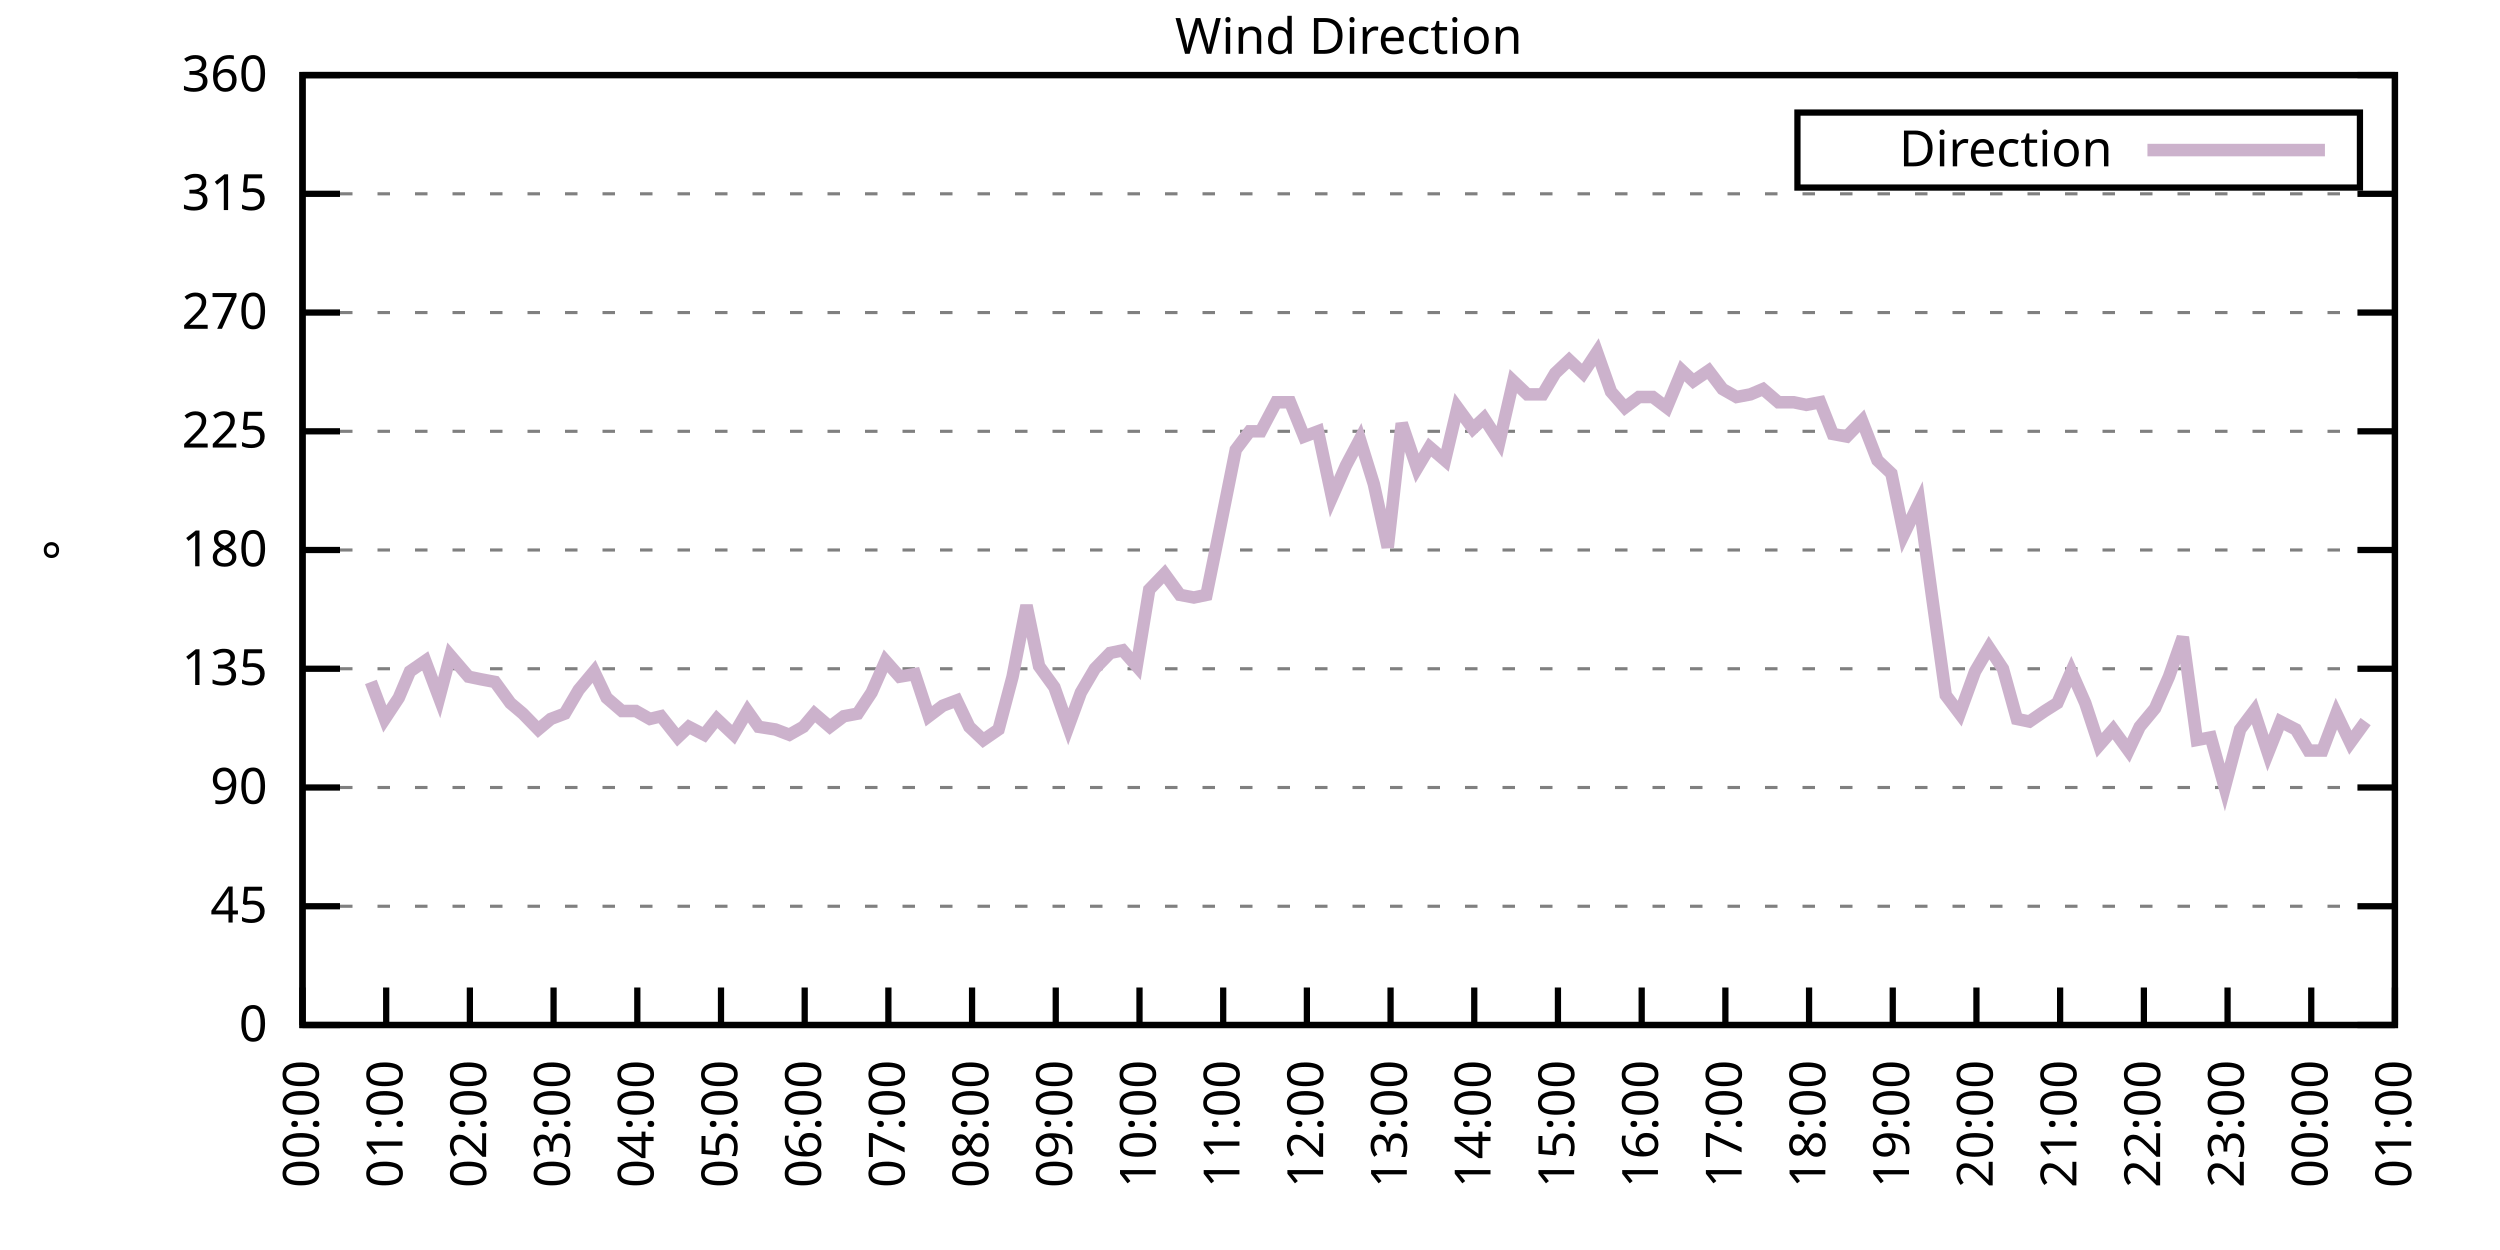
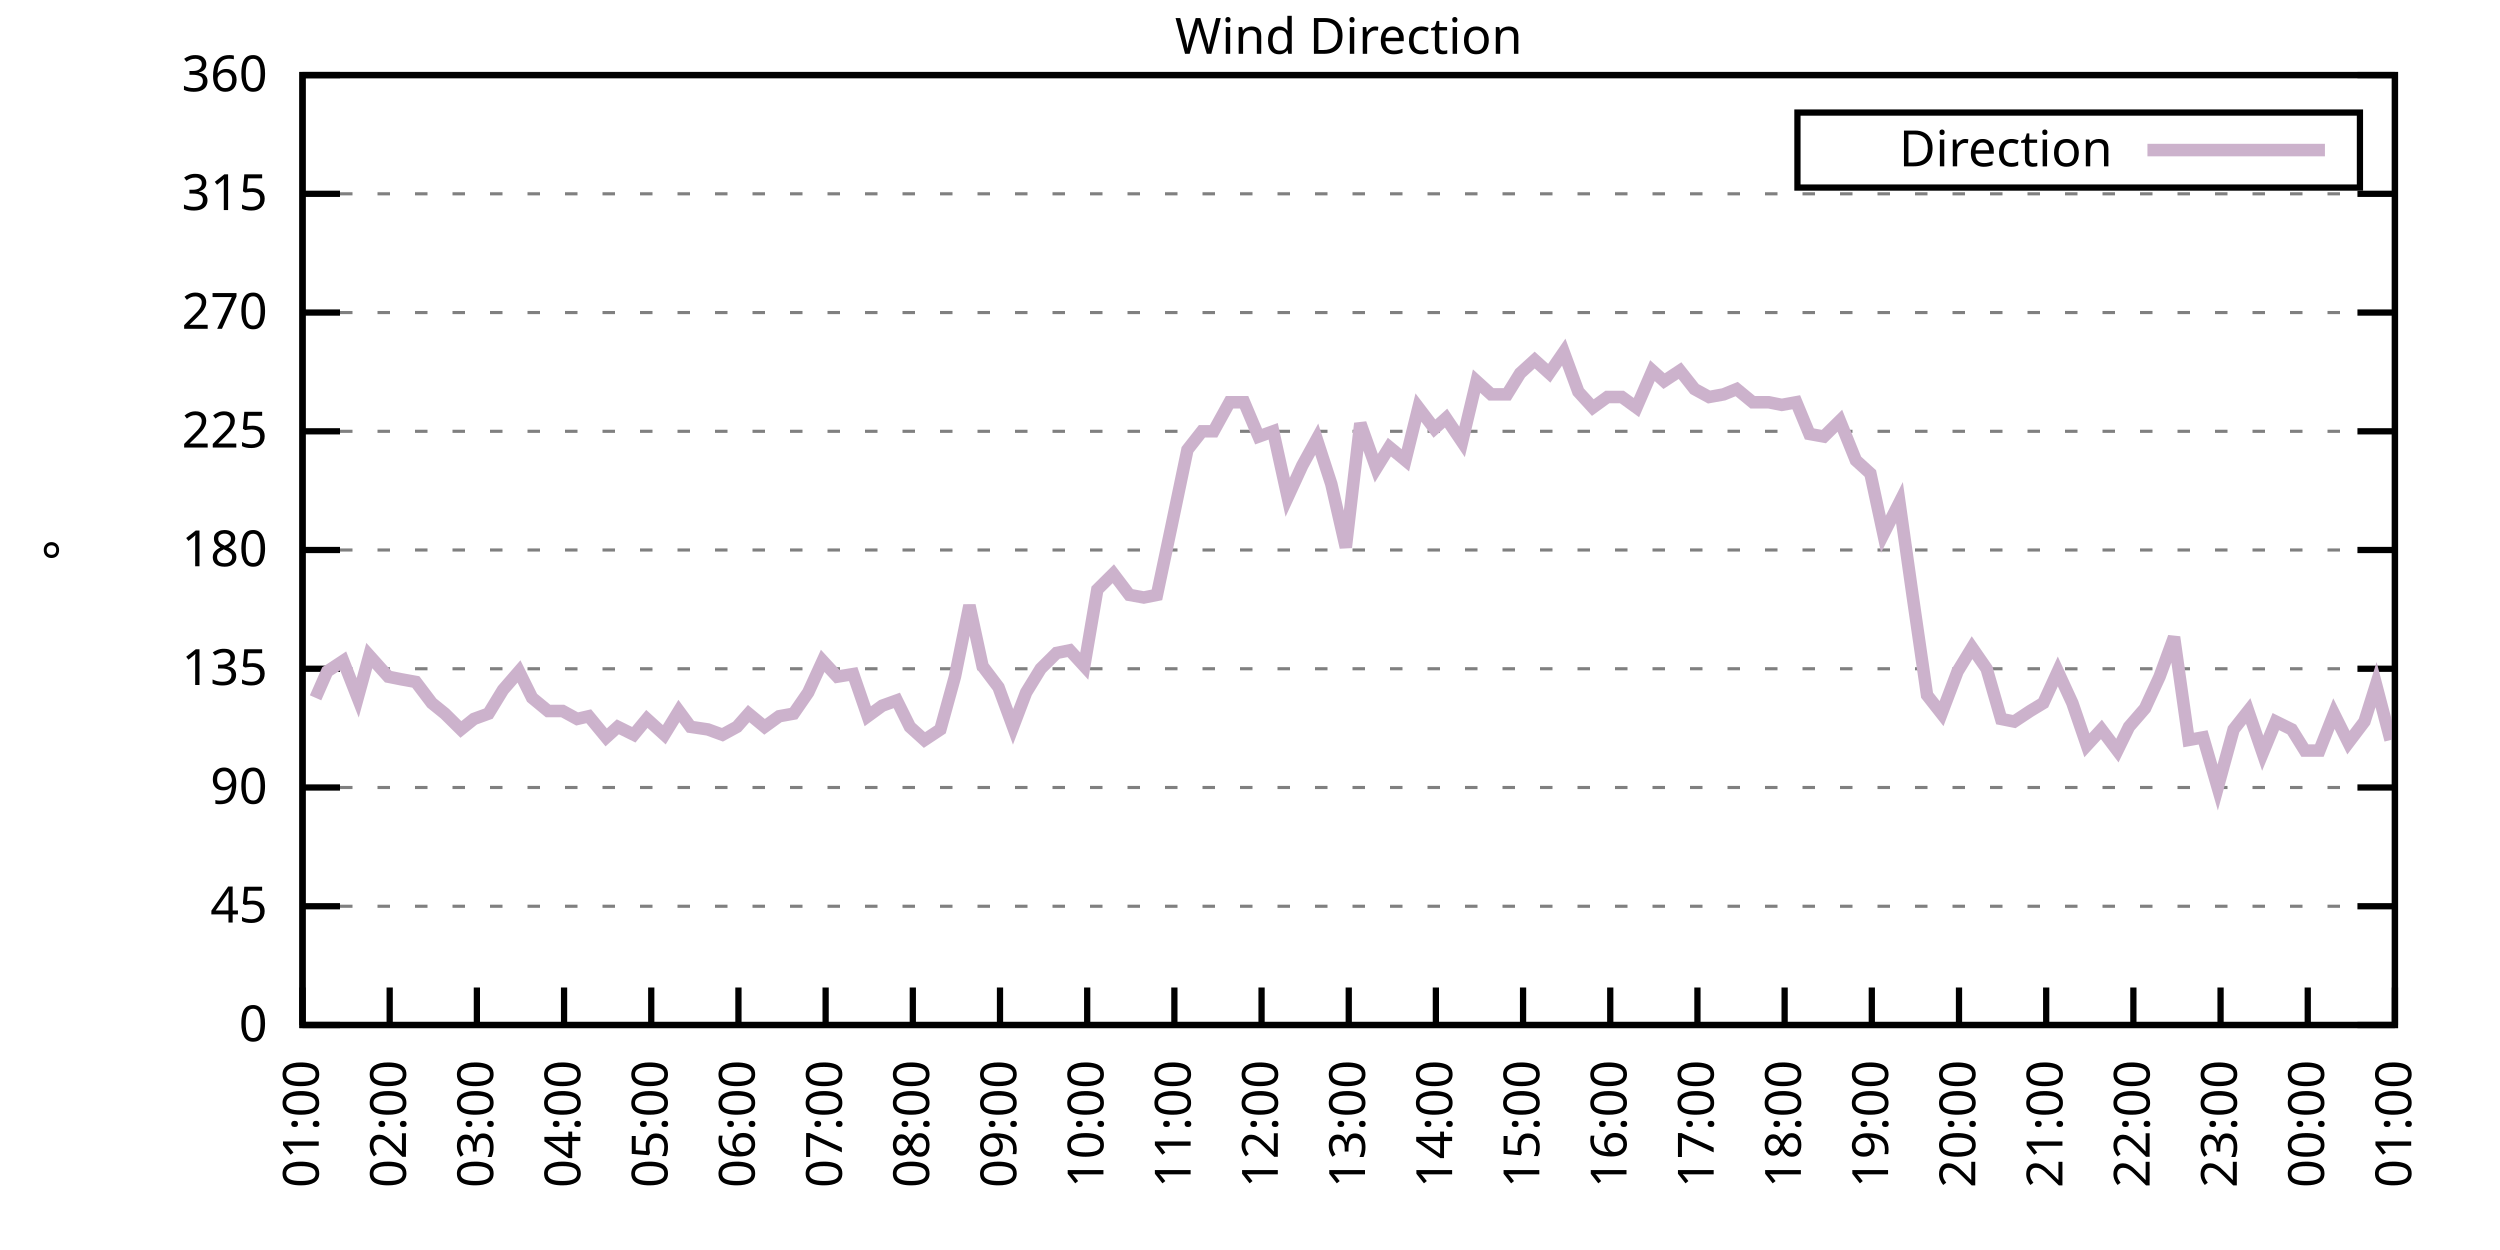
<svg xmlns="http://www.w3.org/2000/svg" xmlns:xlink="http://www.w3.org/1999/xlink" width="400" height="200" viewBox="0 0 400 200">
  <g id="gnuplot_canvas">
    <rect x="0" y="0" width="400" height="200" fill="none" />
    <defs>
      <circle id="gpDot" r="0.5" stroke-width="0.5" stroke="currentColor" />
      <path id="gpPt0" stroke-width="0.333" stroke="currentColor" d="M-1,0 h2 M0,-1 v2" />
      <path id="gpPt1" stroke-width="0.333" stroke="currentColor" d="M-1,-1 L1,1 M1,-1 L-1,1" />
      <path id="gpPt2" stroke-width="0.333" stroke="currentColor" d="M-1,0 L1,0 M0,-1 L0,1 M-1,-1 L1,1 M-1,1 L1,-1" />
      <rect id="gpPt3" stroke-width="0.333" stroke="currentColor" x="-1" y="-1" width="2" height="2" />
      <rect id="gpPt4" stroke-width="0.333" stroke="currentColor" fill="currentColor" x="-1" y="-1" width="2" height="2" />
      <circle id="gpPt5" stroke-width="0.333" stroke="currentColor" cx="0" cy="0" r="1" />
      <use xlink:href="#gpPt5" id="gpPt6" fill="currentColor" stroke="none" />
      <path id="gpPt7" stroke-width="0.333" stroke="currentColor" d="M0,-1.33 L-1.33,0.67 L1.33,0.67 z" />
      <use xlink:href="#gpPt7" id="gpPt8" fill="currentColor" stroke="none" />
      <use xlink:href="#gpPt7" id="gpPt9" stroke="currentColor" transform="rotate(180)" />
      <use xlink:href="#gpPt9" id="gpPt10" fill="currentColor" stroke="none" />
      <use xlink:href="#gpPt3" id="gpPt11" stroke="currentColor" transform="rotate(45)" />
      <use xlink:href="#gpPt11" id="gpPt12" fill="currentColor" stroke="none" />
      <path id="gpPt13" stroke-width="0.333" stroke="currentColor" d="M0,1.330 L1.265,0.411 L0.782,-1.067 L-0.782,-1.076 L-1.265,0.411 z" />
      <use xlink:href="#gpPt13" id="gpPt14" fill="currentColor" stroke="none" />
      <filter id="textbox" filterUnits="objectBoundingBox" x="0" y="0" height="1" width="1">
        <feFlood flood-color="white" flood-opacity="1" result="bgnd" />
        <feComposite in="SourceGraphic" in2="bgnd" operator="atop" />
      </filter>
      <filter id="greybox" filterUnits="objectBoundingBox" x="0" y="0" height="1" width="1">
        <feFlood flood-color="lightgrey" flood-opacity="1" result="grey" />
        <feComposite in="SourceGraphic" in2="grey" operator="atop" />
      </filter>
    </defs>
    <g fill="none" color="white" stroke="currentColor" stroke-width="1.00" stroke-linecap="butt" stroke-linejoin="miter">
</g>
    <g fill="none" color="black" stroke="currentColor" stroke-width="1.00" stroke-linecap="butt" stroke-linejoin="miter">
      <g stroke="none" shape-rendering="crispEdges">
        <polygon fill="rgb(255, 255, 255)" points="48.40,164.00 383.18,164.00 383.18,12.02 48.40,12.02 " />
      </g>
    </g>
    <g fill="none" color="black" stroke="currentColor" stroke-width="1.00" stroke-linecap="butt" stroke-linejoin="miter">
</g>
    <g fill="none" color="black" stroke="black" stroke-width="0.50" stroke-linecap="butt" stroke-linejoin="miter">
</g>
    <g fill="none" color="gray" stroke="currentColor" stroke-width="0.50" stroke-linecap="butt" stroke-linejoin="miter">
      <path stroke="gray" stroke-dasharray="2,4" class="gridline" d="M48.40,164.00 L383.19,164.00  " />
    </g>
    <g fill="none" color="gray" stroke="gray" stroke-width="1.00" stroke-linecap="butt" stroke-linejoin="miter">
</g>
    <g fill="none" color="black" stroke="currentColor" stroke-width="1.00" stroke-linecap="butt" stroke-linejoin="miter">
      <path stroke="black" d="M48.40,164.00 L54.40,164.00 M383.19,164.00 L377.19,164.00  " />
      <g transform="translate(42.80,166.60)" stroke="none" fill="black" font-family="Sans" font-size="8.00" text-anchor="end">
        <text>
          <tspan font-family="Sans"> 0</tspan>
        </text>
      </g>
    </g>
    <g fill="none" color="black" stroke="currentColor" stroke-width="1.00" stroke-linecap="butt" stroke-linejoin="miter">
</g>
    <g fill="none" color="black" stroke="black" stroke-width="0.50" stroke-linecap="butt" stroke-linejoin="miter">
</g>
    <g fill="none" color="gray" stroke="currentColor" stroke-width="0.50" stroke-linecap="butt" stroke-linejoin="miter">
      <path stroke="gray" stroke-dasharray="2,4" class="gridline" d="M48.40,145.00 L383.19,145.00  " />
    </g>
    <g fill="none" color="gray" stroke="gray" stroke-width="1.00" stroke-linecap="butt" stroke-linejoin="miter">
</g>
    <g fill="none" color="black" stroke="currentColor" stroke-width="1.00" stroke-linecap="butt" stroke-linejoin="miter">
      <path stroke="black" d="M48.40,145.00 L54.40,145.00 M383.19,145.00 L377.19,145.00  " />
      <g transform="translate(42.80,147.60)" stroke="none" fill="black" font-family="Sans" font-size="8.00" text-anchor="end">
        <text>
          <tspan font-family="Sans"> 45</tspan>
        </text>
      </g>
    </g>
    <g fill="none" color="black" stroke="currentColor" stroke-width="1.00" stroke-linecap="butt" stroke-linejoin="miter">
</g>
    <g fill="none" color="black" stroke="black" stroke-width="0.50" stroke-linecap="butt" stroke-linejoin="miter">
</g>
    <g fill="none" color="gray" stroke="currentColor" stroke-width="0.50" stroke-linecap="butt" stroke-linejoin="miter">
      <path stroke="gray" stroke-dasharray="2,4" class="gridline" d="M48.40,126.00 L383.19,126.00  " />
    </g>
    <g fill="none" color="gray" stroke="gray" stroke-width="1.00" stroke-linecap="butt" stroke-linejoin="miter">
</g>
    <g fill="none" color="black" stroke="currentColor" stroke-width="1.00" stroke-linecap="butt" stroke-linejoin="miter">
      <path stroke="black" d="M48.40,126.00 L54.40,126.00 M383.19,126.00 L377.19,126.00  " />
      <g transform="translate(42.80,128.60)" stroke="none" fill="black" font-family="Sans" font-size="8.00" text-anchor="end">
        <text>
          <tspan font-family="Sans"> 90</tspan>
        </text>
      </g>
    </g>
    <g fill="none" color="black" stroke="currentColor" stroke-width="1.00" stroke-linecap="butt" stroke-linejoin="miter">
</g>
    <g fill="none" color="black" stroke="black" stroke-width="0.50" stroke-linecap="butt" stroke-linejoin="miter">
</g>
    <g fill="none" color="gray" stroke="currentColor" stroke-width="0.50" stroke-linecap="butt" stroke-linejoin="miter">
      <path stroke="gray" stroke-dasharray="2,4" class="gridline" d="M48.40,107.00 L383.19,107.00  " />
    </g>
    <g fill="none" color="gray" stroke="gray" stroke-width="1.00" stroke-linecap="butt" stroke-linejoin="miter">
</g>
    <g fill="none" color="black" stroke="currentColor" stroke-width="1.00" stroke-linecap="butt" stroke-linejoin="miter">
      <path stroke="black" d="M48.40,107.00 L54.40,107.00 M383.19,107.00 L377.19,107.00  " />
      <g transform="translate(42.80,109.60)" stroke="none" fill="black" font-family="Sans" font-size="8.00" text-anchor="end">
        <text>
          <tspan font-family="Sans"> 135</tspan>
        </text>
      </g>
    </g>
    <g fill="none" color="black" stroke="currentColor" stroke-width="1.00" stroke-linecap="butt" stroke-linejoin="miter">
</g>
    <g fill="none" color="black" stroke="black" stroke-width="0.50" stroke-linecap="butt" stroke-linejoin="miter">
</g>
    <g fill="none" color="gray" stroke="currentColor" stroke-width="0.50" stroke-linecap="butt" stroke-linejoin="miter">
      <path stroke="gray" stroke-dasharray="2,4" class="gridline" d="M48.40,88.00 L383.19,88.00  " />
    </g>
    <g fill="none" color="gray" stroke="gray" stroke-width="1.00" stroke-linecap="butt" stroke-linejoin="miter">
</g>
    <g fill="none" color="black" stroke="currentColor" stroke-width="1.00" stroke-linecap="butt" stroke-linejoin="miter">
      <path stroke="black" d="M48.40,88.00 L54.40,88.00 M383.19,88.00 L377.19,88.00  " />
      <g transform="translate(42.80,90.60)" stroke="none" fill="black" font-family="Sans" font-size="8.00" text-anchor="end">
        <text>
          <tspan font-family="Sans"> 180</tspan>
        </text>
      </g>
    </g>
    <g fill="none" color="black" stroke="currentColor" stroke-width="1.00" stroke-linecap="butt" stroke-linejoin="miter">
</g>
    <g fill="none" color="black" stroke="black" stroke-width="0.50" stroke-linecap="butt" stroke-linejoin="miter">
</g>
    <g fill="none" color="gray" stroke="currentColor" stroke-width="0.50" stroke-linecap="butt" stroke-linejoin="miter">
      <path stroke="gray" stroke-dasharray="2,4" class="gridline" d="M48.40,69.01 L383.19,69.01  " />
    </g>
    <g fill="none" color="gray" stroke="gray" stroke-width="1.00" stroke-linecap="butt" stroke-linejoin="miter">
</g>
    <g fill="none" color="black" stroke="currentColor" stroke-width="1.00" stroke-linecap="butt" stroke-linejoin="miter">
      <path stroke="black" d="M48.40,69.01 L54.40,69.01 M383.19,69.01 L377.19,69.01  " />
      <g transform="translate(42.80,71.61)" stroke="none" fill="black" font-family="Sans" font-size="8.00" text-anchor="end">
        <text>
          <tspan font-family="Sans"> 225</tspan>
        </text>
      </g>
    </g>
    <g fill="none" color="black" stroke="currentColor" stroke-width="1.00" stroke-linecap="butt" stroke-linejoin="miter">
</g>
    <g fill="none" color="black" stroke="black" stroke-width="0.50" stroke-linecap="butt" stroke-linejoin="miter">
</g>
    <g fill="none" color="gray" stroke="currentColor" stroke-width="0.50" stroke-linecap="butt" stroke-linejoin="miter">
      <path stroke="gray" stroke-dasharray="2,4" class="gridline" d="M48.40,50.01 L383.19,50.01  " />
    </g>
    <g fill="none" color="gray" stroke="gray" stroke-width="1.00" stroke-linecap="butt" stroke-linejoin="miter">
</g>
    <g fill="none" color="black" stroke="currentColor" stroke-width="1.00" stroke-linecap="butt" stroke-linejoin="miter">
      <path stroke="black" d="M48.40,50.01 L54.40,50.01 M383.19,50.01 L377.19,50.01  " />
      <g transform="translate(42.80,52.61)" stroke="none" fill="black" font-family="Sans" font-size="8.00" text-anchor="end">
        <text>
          <tspan font-family="Sans"> 270</tspan>
        </text>
      </g>
    </g>
    <g fill="none" color="black" stroke="currentColor" stroke-width="1.00" stroke-linecap="butt" stroke-linejoin="miter">
</g>
    <g fill="none" color="black" stroke="black" stroke-width="0.50" stroke-linecap="butt" stroke-linejoin="miter">
</g>
    <g fill="none" color="gray" stroke="currentColor" stroke-width="0.50" stroke-linecap="butt" stroke-linejoin="miter">
      <path stroke="gray" stroke-dasharray="2,4" class="gridline" d="M48.40,31.01 L383.19,31.01  " />
    </g>
    <g fill="none" color="gray" stroke="gray" stroke-width="1.00" stroke-linecap="butt" stroke-linejoin="miter">
</g>
    <g fill="none" color="black" stroke="currentColor" stroke-width="1.00" stroke-linecap="butt" stroke-linejoin="miter">
      <path stroke="black" d="M48.40,31.01 L54.40,31.01 M383.19,31.01 L377.19,31.01  " />
      <g transform="translate(42.80,33.61)" stroke="none" fill="black" font-family="Sans" font-size="8.00" text-anchor="end">
        <text>
          <tspan font-family="Sans"> 315</tspan>
        </text>
      </g>
    </g>
    <g fill="none" color="black" stroke="currentColor" stroke-width="1.00" stroke-linecap="butt" stroke-linejoin="miter">
</g>
    <g fill="none" color="black" stroke="black" stroke-width="0.50" stroke-linecap="butt" stroke-linejoin="miter">
</g>
    <g fill="none" color="gray" stroke="currentColor" stroke-width="0.50" stroke-linecap="butt" stroke-linejoin="miter">
      <path stroke="gray" stroke-dasharray="2,4" class="gridline" d="M48.40,12.01 L383.19,12.01  " />
    </g>
    <g fill="none" color="gray" stroke="gray" stroke-width="1.00" stroke-linecap="butt" stroke-linejoin="miter">
</g>
    <g fill="none" color="black" stroke="currentColor" stroke-width="1.00" stroke-linecap="butt" stroke-linejoin="miter">
      <path stroke="black" d="M48.40,12.01 L54.40,12.01 M383.19,12.01 L377.19,12.01  " />
      <g transform="translate(42.80,14.61)" stroke="none" fill="black" font-family="Sans" font-size="8.00" text-anchor="end">
        <text>
          <tspan font-family="Sans"> 360</tspan>
        </text>
      </g>
    </g>
    <g fill="none" color="black" stroke="currentColor" stroke-width="1.00" stroke-linecap="butt" stroke-linejoin="miter">
      <path stroke="black" d="M48.40,164.00 L48.40,158.00  " />
      <g transform="translate(51.00,169.60) rotate(270.00)" stroke="none" fill="black" font-family="Sans" font-size="8.00" text-anchor="end">
        <text>
-           <tspan font-family="Sans">00:00</tspan>
-         </text>
-       </g>
-     </g>
-     <g fill="none" color="black" stroke="currentColor" stroke-width="1.00" stroke-linecap="butt" stroke-linejoin="miter">
-       <path stroke="black" d="M61.79,164.00 L61.79,158.00  " />
-       <g transform="translate(64.39,169.60) rotate(270.00)" stroke="none" fill="black" font-family="Sans" font-size="8.00" text-anchor="end">
-         <text>
          <tspan font-family="Sans">01:00</tspan>
        </text>
      </g>
    </g>
    <g fill="none" color="black" stroke="currentColor" stroke-width="1.00" stroke-linecap="butt" stroke-linejoin="miter">
-       <path stroke="black" d="M75.18,164.00 L75.18,158.00  " />
-       <g transform="translate(77.78,169.60) rotate(270.00)" stroke="none" fill="black" font-family="Sans" font-size="8.00" text-anchor="end">
+       <path stroke="black" d="M62.35,164.00 L62.35,158.00  " />
+       <g transform="translate(64.95,169.60) rotate(270.00)" stroke="none" fill="black" font-family="Sans" font-size="8.00" text-anchor="end">
        <text>
          <tspan font-family="Sans">02:00</tspan>
        </text>
      </g>
    </g>
    <g fill="none" color="black" stroke="currentColor" stroke-width="1.00" stroke-linecap="butt" stroke-linejoin="miter">
-       <path stroke="black" d="M88.57,164.00 L88.57,158.00  " />
-       <g transform="translate(91.17,169.60) rotate(270.00)" stroke="none" fill="black" font-family="Sans" font-size="8.00" text-anchor="end">
+       <path stroke="black" d="M76.30,164.00 L76.30,158.00  " />
+       <g transform="translate(78.90,169.60) rotate(270.00)" stroke="none" fill="black" font-family="Sans" font-size="8.00" text-anchor="end">
        <text>
          <tspan font-family="Sans">03:00</tspan>
        </text>
      </g>
    </g>
    <g fill="none" color="black" stroke="currentColor" stroke-width="1.00" stroke-linecap="butt" stroke-linejoin="miter">
-       <path stroke="black" d="M101.97,164.00 L101.97,158.00  " />
-       <g transform="translate(104.57,169.60) rotate(270.00)" stroke="none" fill="black" font-family="Sans" font-size="8.00" text-anchor="end">
+       <path stroke="black" d="M90.25,164.00 L90.25,158.00  " />
+       <g transform="translate(92.85,169.60) rotate(270.00)" stroke="none" fill="black" font-family="Sans" font-size="8.00" text-anchor="end">
        <text>
          <tspan font-family="Sans">04:00</tspan>
        </text>
      </g>
    </g>
    <g fill="none" color="black" stroke="currentColor" stroke-width="1.00" stroke-linecap="butt" stroke-linejoin="miter">
-       <path stroke="black" d="M115.36,164.00 L115.36,158.00  " />
-       <g transform="translate(117.96,169.60) rotate(270.00)" stroke="none" fill="black" font-family="Sans" font-size="8.00" text-anchor="end">
+       <path stroke="black" d="M104.20,164.00 L104.20,158.00  " />
+       <g transform="translate(106.80,169.60) rotate(270.00)" stroke="none" fill="black" font-family="Sans" font-size="8.00" text-anchor="end">
        <text>
          <tspan font-family="Sans">05:00</tspan>
        </text>
      </g>
    </g>
    <g fill="none" color="black" stroke="currentColor" stroke-width="1.00" stroke-linecap="butt" stroke-linejoin="miter">
-       <path stroke="black" d="M128.75,164.00 L128.75,158.00  " />
-       <g transform="translate(131.35,169.60) rotate(270.00)" stroke="none" fill="black" font-family="Sans" font-size="8.00" text-anchor="end">
+       <path stroke="black" d="M118.15,164.00 L118.15,158.00  " />
+       <g transform="translate(120.75,169.60) rotate(270.00)" stroke="none" fill="black" font-family="Sans" font-size="8.00" text-anchor="end">
        <text>
          <tspan font-family="Sans">06:00</tspan>
        </text>
      </g>
    </g>
    <g fill="none" color="black" stroke="currentColor" stroke-width="1.00" stroke-linecap="butt" stroke-linejoin="miter">
-       <path stroke="black" d="M142.14,164.00 L142.14,158.00  " />
-       <g transform="translate(144.74,169.60) rotate(270.00)" stroke="none" fill="black" font-family="Sans" font-size="8.00" text-anchor="end">
+       <path stroke="black" d="M132.10,164.00 L132.10,158.00  " />
+       <g transform="translate(134.70,169.60) rotate(270.00)" stroke="none" fill="black" font-family="Sans" font-size="8.00" text-anchor="end">
        <text>
          <tspan font-family="Sans">07:00</tspan>
        </text>
      </g>
    </g>
    <g fill="none" color="black" stroke="currentColor" stroke-width="1.00" stroke-linecap="butt" stroke-linejoin="miter">
-       <path stroke="black" d="M155.53,164.00 L155.53,158.00  " />
-       <g transform="translate(158.13,169.60) rotate(270.00)" stroke="none" fill="black" font-family="Sans" font-size="8.00" text-anchor="end">
+       <path stroke="black" d="M146.05,164.00 L146.05,158.00  " />
+       <g transform="translate(148.65,169.60) rotate(270.00)" stroke="none" fill="black" font-family="Sans" font-size="8.00" text-anchor="end">
        <text>
          <tspan font-family="Sans">08:00</tspan>
        </text>
      </g>
    </g>
    <g fill="none" color="black" stroke="currentColor" stroke-width="1.00" stroke-linecap="butt" stroke-linejoin="miter">
-       <path stroke="black" d="M168.92,164.00 L168.92,158.00  " />
-       <g transform="translate(171.52,169.60) rotate(270.00)" stroke="none" fill="black" font-family="Sans" font-size="8.00" text-anchor="end">
+       <path stroke="black" d="M160.00,164.00 L160.00,158.00  " />
+       <g transform="translate(162.60,169.60) rotate(270.00)" stroke="none" fill="black" font-family="Sans" font-size="8.00" text-anchor="end">
        <text>
          <tspan font-family="Sans">09:00</tspan>
        </text>
      </g>
    </g>
    <g fill="none" color="black" stroke="currentColor" stroke-width="1.00" stroke-linecap="butt" stroke-linejoin="miter">
-       <path stroke="black" d="M182.32,164.00 L182.32,158.00  " />
-       <g transform="translate(184.92,169.60) rotate(270.00)" stroke="none" fill="black" font-family="Sans" font-size="8.00" text-anchor="end">
+       <path stroke="black" d="M173.95,164.00 L173.95,158.00  " />
+       <g transform="translate(176.55,169.60) rotate(270.00)" stroke="none" fill="black" font-family="Sans" font-size="8.00" text-anchor="end">
        <text>
          <tspan font-family="Sans">10:00</tspan>
        </text>
      </g>
    </g>
    <g fill="none" color="black" stroke="currentColor" stroke-width="1.00" stroke-linecap="butt" stroke-linejoin="miter">
-       <path stroke="black" d="M195.71,164.00 L195.71,158.00  " />
-       <g transform="translate(198.31,169.60) rotate(270.00)" stroke="none" fill="black" font-family="Sans" font-size="8.00" text-anchor="end">
+       <path stroke="black" d="M187.90,164.00 L187.90,158.00  " />
+       <g transform="translate(190.50,169.60) rotate(270.00)" stroke="none" fill="black" font-family="Sans" font-size="8.00" text-anchor="end">
        <text>
          <tspan font-family="Sans">11:00</tspan>
        </text>
      </g>
    </g>
    <g fill="none" color="black" stroke="currentColor" stroke-width="1.00" stroke-linecap="butt" stroke-linejoin="miter">
-       <path stroke="black" d="M209.10,164.00 L209.10,158.00  " />
-       <g transform="translate(211.70,169.60) rotate(270.00)" stroke="none" fill="black" font-family="Sans" font-size="8.00" text-anchor="end">
+       <path stroke="black" d="M201.85,164.00 L201.85,158.00  " />
+       <g transform="translate(204.45,169.60) rotate(270.00)" stroke="none" fill="black" font-family="Sans" font-size="8.00" text-anchor="end">
        <text>
          <tspan font-family="Sans">12:00</tspan>
        </text>
      </g>
    </g>
    <g fill="none" color="black" stroke="currentColor" stroke-width="1.00" stroke-linecap="butt" stroke-linejoin="miter">
-       <path stroke="black" d="M222.49,164.00 L222.49,158.00  " />
-       <g transform="translate(225.09,169.60) rotate(270.00)" stroke="none" fill="black" font-family="Sans" font-size="8.00" text-anchor="end">
+       <path stroke="black" d="M215.80,164.00 L215.80,158.00  " />
+       <g transform="translate(218.40,169.60) rotate(270.00)" stroke="none" fill="black" font-family="Sans" font-size="8.00" text-anchor="end">
        <text>
          <tspan font-family="Sans">13:00</tspan>
        </text>
      </g>
    </g>
    <g fill="none" color="black" stroke="currentColor" stroke-width="1.00" stroke-linecap="butt" stroke-linejoin="miter">
-       <path stroke="black" d="M235.88,164.00 L235.88,158.00  " />
-       <g transform="translate(238.48,169.60) rotate(270.00)" stroke="none" fill="black" font-family="Sans" font-size="8.00" text-anchor="end">
+       <path stroke="black" d="M229.74,164.00 L229.74,158.00  " />
+       <g transform="translate(232.34,169.60) rotate(270.00)" stroke="none" fill="black" font-family="Sans" font-size="8.00" text-anchor="end">
        <text>
          <tspan font-family="Sans">14:00</tspan>
        </text>
      </g>
    </g>
    <g fill="none" color="black" stroke="currentColor" stroke-width="1.00" stroke-linecap="butt" stroke-linejoin="miter">
-       <path stroke="black" d="M249.27,164.00 L249.27,158.00  " />
-       <g transform="translate(251.87,169.60) rotate(270.00)" stroke="none" fill="black" font-family="Sans" font-size="8.00" text-anchor="end">
+       <path stroke="black" d="M243.69,164.00 L243.69,158.00  " />
+       <g transform="translate(246.29,169.60) rotate(270.00)" stroke="none" fill="black" font-family="Sans" font-size="8.00" text-anchor="end">
        <text>
          <tspan font-family="Sans">15:00</tspan>
        </text>
      </g>
    </g>
    <g fill="none" color="black" stroke="currentColor" stroke-width="1.00" stroke-linecap="butt" stroke-linejoin="miter">
-       <path stroke="black" d="M262.67,164.00 L262.67,158.00  " />
-       <g transform="translate(265.27,169.60) rotate(270.00)" stroke="none" fill="black" font-family="Sans" font-size="8.00" text-anchor="end">
+       <path stroke="black" d="M257.64,164.00 L257.64,158.00  " />
+       <g transform="translate(260.24,169.60) rotate(270.00)" stroke="none" fill="black" font-family="Sans" font-size="8.00" text-anchor="end">
        <text>
          <tspan font-family="Sans">16:00</tspan>
        </text>
      </g>
    </g>
    <g fill="none" color="black" stroke="currentColor" stroke-width="1.00" stroke-linecap="butt" stroke-linejoin="miter">
-       <path stroke="black" d="M276.06,164.00 L276.06,158.00  " />
-       <g transform="translate(278.66,169.60) rotate(270.00)" stroke="none" fill="black" font-family="Sans" font-size="8.00" text-anchor="end">
+       <path stroke="black" d="M271.59,164.00 L271.59,158.00  " />
+       <g transform="translate(274.19,169.60) rotate(270.00)" stroke="none" fill="black" font-family="Sans" font-size="8.00" text-anchor="end">
        <text>
          <tspan font-family="Sans">17:00</tspan>
        </text>
      </g>
    </g>
    <g fill="none" color="black" stroke="currentColor" stroke-width="1.00" stroke-linecap="butt" stroke-linejoin="miter">
-       <path stroke="black" d="M289.45,164.00 L289.45,158.00  " />
-       <g transform="translate(292.05,169.60) rotate(270.00)" stroke="none" fill="black" font-family="Sans" font-size="8.00" text-anchor="end">
+       <path stroke="black" d="M285.54,164.00 L285.54,158.00  " />
+       <g transform="translate(288.14,169.60) rotate(270.00)" stroke="none" fill="black" font-family="Sans" font-size="8.00" text-anchor="end">
        <text>
          <tspan font-family="Sans">18:00</tspan>
        </text>
      </g>
    </g>
    <g fill="none" color="black" stroke="currentColor" stroke-width="1.00" stroke-linecap="butt" stroke-linejoin="miter">
-       <path stroke="black" d="M302.84,164.00 L302.84,158.00  " />
-       <g transform="translate(305.44,169.60) rotate(270.00)" stroke="none" fill="black" font-family="Sans" font-size="8.00" text-anchor="end">
+       <path stroke="black" d="M299.49,164.00 L299.49,158.00  " />
+       <g transform="translate(302.09,169.60) rotate(270.00)" stroke="none" fill="black" font-family="Sans" font-size="8.00" text-anchor="end">
        <text>
          <tspan font-family="Sans">19:00</tspan>
        </text>
      </g>
    </g>
    <g fill="none" color="black" stroke="currentColor" stroke-width="1.00" stroke-linecap="butt" stroke-linejoin="miter">
-       <path stroke="black" d="M316.23,164.00 L316.23,158.00  " />
-       <g transform="translate(318.83,169.60) rotate(270.00)" stroke="none" fill="black" font-family="Sans" font-size="8.00" text-anchor="end">
+       <path stroke="black" d="M313.44,164.00 L313.44,158.00  " />
+       <g transform="translate(316.04,169.60) rotate(270.00)" stroke="none" fill="black" font-family="Sans" font-size="8.00" text-anchor="end">
        <text>
          <tspan font-family="Sans">20:00</tspan>
        </text>
      </g>
    </g>
    <g fill="none" color="black" stroke="currentColor" stroke-width="1.00" stroke-linecap="butt" stroke-linejoin="miter">
-       <path stroke="black" d="M329.62,164.00 L329.62,158.00  " />
-       <g transform="translate(332.22,169.60) rotate(270.00)" stroke="none" fill="black" font-family="Sans" font-size="8.00" text-anchor="end">
+       <path stroke="black" d="M327.39,164.00 L327.39,158.00  " />
+       <g transform="translate(329.99,169.60) rotate(270.00)" stroke="none" fill="black" font-family="Sans" font-size="8.00" text-anchor="end">
        <text>
          <tspan font-family="Sans">21:00</tspan>
        </text>
      </g>
    </g>
    <g fill="none" color="black" stroke="currentColor" stroke-width="1.00" stroke-linecap="butt" stroke-linejoin="miter">
-       <path stroke="black" d="M343.02,164.00 L343.02,158.00  " />
-       <g transform="translate(345.62,169.60) rotate(270.00)" stroke="none" fill="black" font-family="Sans" font-size="8.00" text-anchor="end">
+       <path stroke="black" d="M341.34,164.00 L341.34,158.00  " />
+       <g transform="translate(343.94,169.60) rotate(270.00)" stroke="none" fill="black" font-family="Sans" font-size="8.00" text-anchor="end">
        <text>
          <tspan font-family="Sans">22:00</tspan>
        </text>
      </g>
    </g>
    <g fill="none" color="black" stroke="currentColor" stroke-width="1.00" stroke-linecap="butt" stroke-linejoin="miter">
-       <path stroke="black" d="M356.41,164.00 L356.41,158.00  " />
-       <g transform="translate(359.01,169.60) rotate(270.00)" stroke="none" fill="black" font-family="Sans" font-size="8.00" text-anchor="end">
+       <path stroke="black" d="M355.29,164.00 L355.29,158.00  " />
+       <g transform="translate(357.89,169.60) rotate(270.00)" stroke="none" fill="black" font-family="Sans" font-size="8.00" text-anchor="end">
        <text>
          <tspan font-family="Sans">23:00</tspan>
        </text>
      </g>
    </g>
    <g fill="none" color="black" stroke="currentColor" stroke-width="1.00" stroke-linecap="butt" stroke-linejoin="miter">
-       <path stroke="black" d="M369.80,164.00 L369.80,158.00  " />
-       <g transform="translate(372.40,169.60) rotate(270.00)" stroke="none" fill="black" font-family="Sans" font-size="8.00" text-anchor="end">
+       <path stroke="black" d="M369.24,164.00 L369.24,158.00  " />
+       <g transform="translate(371.84,169.60) rotate(270.00)" stroke="none" fill="black" font-family="Sans" font-size="8.00" text-anchor="end">
        <text>
          <tspan font-family="Sans">00:00</tspan>
        </text>
      </g>
    </g>
    <g fill="none" color="black" stroke="currentColor" stroke-width="1.00" stroke-linecap="butt" stroke-linejoin="miter">
      <path stroke="black" d="M383.19,164.00 L383.19,158.00  " />
      <g transform="translate(385.79,169.60) rotate(270.00)" stroke="none" fill="black" font-family="Sans" font-size="8.00" text-anchor="end">
        <text>
          <tspan font-family="Sans">01:00</tspan>
        </text>
      </g>
    </g>
    <g fill="none" color="black" stroke="currentColor" stroke-width="1.00" stroke-linecap="butt" stroke-linejoin="miter">
</g>
    <g fill="none" color="black" stroke="currentColor" stroke-width="1.00" stroke-linecap="butt" stroke-linejoin="miter">
      <path stroke="black" d="M48.40,12.01 L48.40,164.00 L383.19,164.00 L383.19,12.01 L48.40,12.01 Z  " />
    </g>
    <g fill="none" color="black" stroke="currentColor" stroke-width="1.00" stroke-linecap="butt" stroke-linejoin="miter">
</g>
    <g fill="none" color="black" stroke="currentColor" stroke-width="1.00" stroke-linecap="butt" stroke-linejoin="miter">
      <path stroke="black" d="M287.59,30.01 L287.59,18.01 L377.59,18.01 L377.59,30.01 L287.59,30.01 Z  " />
    </g>
    <g id="Wind_direction_plot_1">
      <g fill="none" color="white" stroke="black" stroke-width="2.00" stroke-linecap="butt" stroke-linejoin="miter">
</g>
      <g fill="none" color="black" stroke="currentColor" stroke-width="2.00" stroke-linecap="butt" stroke-linejoin="miter">
        <g transform="translate(337.99,26.61)" stroke="none" fill="black" font-family="Sans" font-size="8.00" text-anchor="end">
          <text>
            <tspan font-family="Sans">Direction</tspan>
          </text>
        </g>
      </g>
      <g fill="none" color="black" stroke="currentColor" stroke-width="2.00" stroke-linecap="butt" stroke-linejoin="miter">
-         <path stroke="rgb(204, 178, 204)" d="M343.59,24.01 L371.99,24.01 M59.34,109.11 L61.57,115.03 L63.80,111.65 L65.59,107.43 L68.04,105.74 L70.27,111.65   L72.06,104.89 L74.96,108.27 L76.97,108.69 L79.20,109.11 L81.66,112.49 L83.66,114.18 L86.12,116.71 L88.13,115.03   L90.36,114.18 L92.59,110.38 L95.05,107.43 L97.06,111.65 L99.51,113.76 L101.74,113.76 L103.98,115.03 L105.76,114.60   L108.44,117.98 L110.22,116.29 L112.68,117.56 L114.69,115.03 L117.37,117.56 L119.60,113.76 L121.38,116.29 L124.06,116.71   L126.29,117.56 L128.53,116.29 L130.31,114.18 L132.77,116.29 L135.00,114.60 L137.23,114.18 L139.46,110.80 L141.69,105.74   L143.93,108.27 L146.38,107.85 L148.61,114.60 L150.85,112.91 L153.08,112.07 L155.09,116.29 L157.32,118.40 L159.77,116.71   L162.01,108.27 L164.24,96.87 L166.25,106.58 L168.70,109.96 L170.93,116.29 L172.94,110.80 L175.17,107.00 L177.63,104.47   L179.64,104.05 L181.87,106.58 L183.88,94.34 L186.33,91.80 L188.79,95.18 L191.02,95.60 L193.03,95.18 L195.26,84.21   L197.72,71.96 L199.95,69.01 L201.73,69.01 L204.19,64.36 L206.42,64.36 L208.65,69.85 L210.88,69.01 L213.12,79.56   L215.35,74.49 L217.58,70.27 L219.81,77.45 L222.04,87.58 L224.28,67.74 L226.73,74.92 L228.74,71.54 L231.20,73.65   L233.20,65.21 L235.66,68.58 L237.44,66.90 L239.90,70.70 L242.13,60.98 L244.36,63.10 L246.82,63.10 L248.83,59.72   L251.06,57.61 L253.29,59.72 L255.52,56.34 L257.76,62.67 L259.99,65.21 L262.22,63.52 L264.45,63.52 L266.68,65.21   L269.14,59.30 L270.92,60.98 L273.38,59.30 L275.61,62.25 L277.84,63.52 L280.07,63.10 L282.08,62.25 L284.54,64.36   L286.99,64.36 L289.00,64.78 L291.23,64.36 L293.24,69.43 L295.48,69.85 L297.93,67.32 L300.39,73.65 L302.62,75.76   L304.63,85.47 L307.08,80.41 L309.09,95.18 L311.32,111.23 L313.55,114.18 L316.01,107.43 L318.24,103.63 L320.47,107.00   L322.70,115.03 L324.71,115.45 L327.17,113.76 L329.18,112.49 L331.41,107.43 L333.64,112.49 L335.87,119.25 L338.10,116.71   L340.56,120.09 L342.35,116.29 L344.80,113.34 L347.03,108.27 L349.26,101.94 L351.50,118.40 L353.73,117.98 L355.96,126.00   L358.42,116.71 L360.65,113.76 L362.88,120.51 L364.89,115.45 L367.34,116.71 L369.35,120.09 L371.58,120.09 L373.82,114.18   L376.05,118.83 L378.50,115.45  " />
+         <path stroke="rgb(204, 178, 204)" d="M343.59,24.01 L371.99,24.01 M50.49,111.65 L52.35,107.43 L54.91,105.74 L57.23,111.65 L59.09,104.89 L62.12,108.27   L64.21,108.69 L66.53,109.11 L69.09,112.49 L71.18,114.18 L73.74,116.71 L75.83,115.03 L78.16,114.18 L80.48,110.38   L83.04,107.43 L85.13,111.65 L87.69,113.76 L90.02,113.76 L92.34,115.03 L94.20,114.60 L96.99,117.98 L98.85,116.29   L101.41,117.56 L103.50,115.03 L106.29,117.56 L108.62,113.76 L110.48,116.29 L113.27,116.71 L115.59,117.56 L117.92,116.29   L119.78,114.18 L122.33,116.29 L124.66,114.60 L126.98,114.18 L129.31,110.80 L131.63,105.74 L133.96,108.27 L136.51,107.85   L138.84,114.60 L141.16,112.91 L143.49,112.07 L145.58,116.29 L147.91,118.40 L150.46,116.71 L152.79,108.27 L155.11,96.87   L157.21,106.58 L159.76,109.96 L162.09,116.29 L164.18,110.80 L166.51,107.00 L169.06,104.47 L171.16,104.05 L173.48,106.58   L175.57,94.34 L178.13,91.80 L180.69,95.18 L183.01,95.60 L185.11,95.18 L187.43,84.21 L189.99,71.96 L192.31,69.01   L194.17,69.01 L196.73,64.36 L199.06,64.36 L201.38,69.85 L203.71,69.01 L206.03,79.56 L208.36,74.49 L210.68,70.27   L213.01,77.45 L215.33,87.58 L217.65,67.74 L220.21,74.92 L222.30,71.54 L224.86,73.65 L226.95,65.21 L229.51,68.58   L231.37,66.90 L233.93,70.70 L236.25,60.98 L238.58,63.10 L241.14,63.10 L243.23,59.72 L245.55,57.61 L247.88,59.72   L250.20,56.34 L252.53,62.67 L254.85,65.21 L257.18,63.52 L259.50,63.52 L261.83,65.21 L264.39,59.30 L266.25,60.98   L268.80,59.30 L271.13,62.25 L273.45,63.52 L275.78,63.10 L277.87,62.25 L280.43,64.36 L282.99,64.36 L285.08,64.78   L287.40,64.36 L289.50,69.43 L291.82,69.85 L294.38,67.32 L296.94,73.65 L299.26,75.76 L301.35,85.47 L303.91,80.41   L306.00,95.18 L308.33,111.23 L310.65,114.18 L313.21,107.43 L315.53,103.63 L317.86,107.00 L320.18,115.03 L322.28,115.45   L324.83,113.76 L326.93,112.49 L329.25,107.43 L331.58,112.49 L333.90,119.25 L336.23,116.71 L338.78,120.09 L340.64,116.29   L343.20,113.34 L345.53,108.27 L347.85,101.94 L350.18,118.40 L352.50,117.98 L354.83,126.00 L357.38,116.71 L359.71,113.76   L362.03,120.51 L364.13,115.45 L366.68,116.71 L368.78,120.09 L371.10,120.09 L373.43,114.18 L375.75,118.83 L378.31,115.45   L380.17,109.54 L382.49,118.40  " />
      </g>
    </g>
    <g fill="none" color="black" stroke="currentColor" stroke-width="2.00" stroke-linecap="butt" stroke-linejoin="miter">
</g>
    <g fill="none" color="black" stroke="black" stroke-width="1.00" stroke-linecap="butt" stroke-linejoin="miter">
</g>
    <g fill="none" color="black" stroke="currentColor" stroke-width="1.00" stroke-linecap="butt" stroke-linejoin="miter">
      <path stroke="black" d="M48.40,12.01 L48.40,164.00 L383.19,164.00 L383.19,12.01 L48.40,12.01 Z  " />
      <g transform="translate(12.80,88.01) rotate(270.00)" stroke="none" fill="black" font-family="Sans" font-size="8.00" text-anchor="middle">
        <text>
          <tspan font-family="Sans">°</tspan>
        </text>
      </g>
    </g>
    <g fill="none" color="black" stroke="currentColor" stroke-width="1.00" stroke-linecap="butt" stroke-linejoin="miter">
</g>
    <g fill="none" color="black" stroke="currentColor" stroke-width="1.00" stroke-linecap="butt" stroke-linejoin="miter">
      <g transform="translate(215.79,8.61)" stroke="none" fill="black" font-family="Sans" font-size="8.00" text-anchor="middle">
        <text>
          <tspan font-family="Sans">Wind Direction</tspan>
        </text>
      </g>
    </g>
    <g fill="none" color="black" stroke="currentColor" stroke-width="1.00" stroke-linecap="butt" stroke-linejoin="miter">
</g>
  </g>
</svg>
